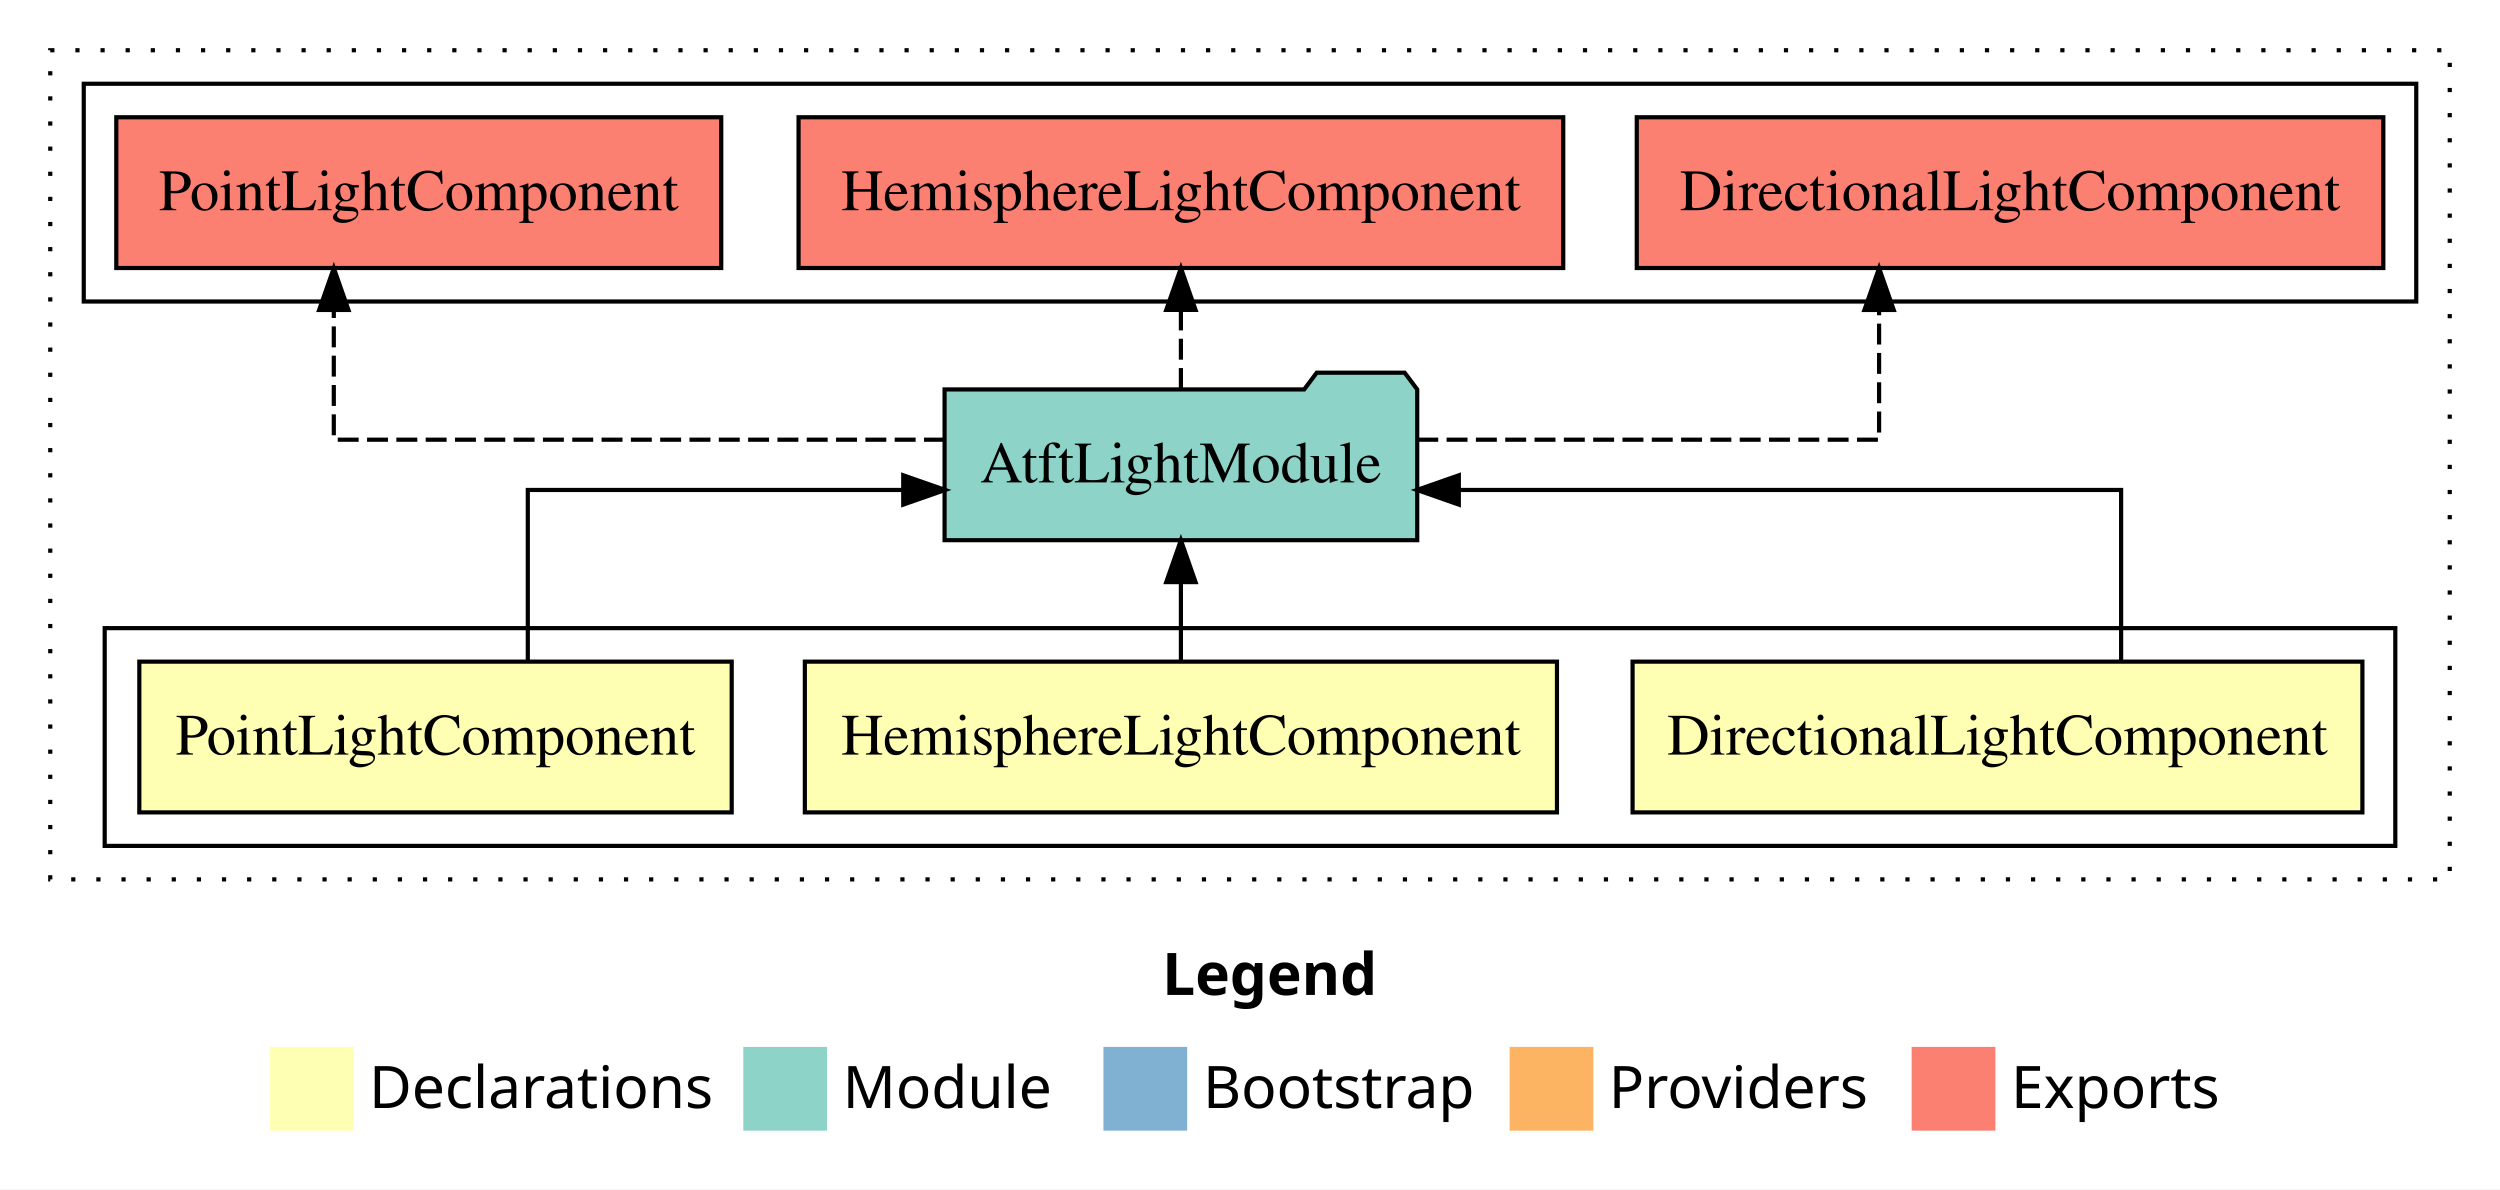
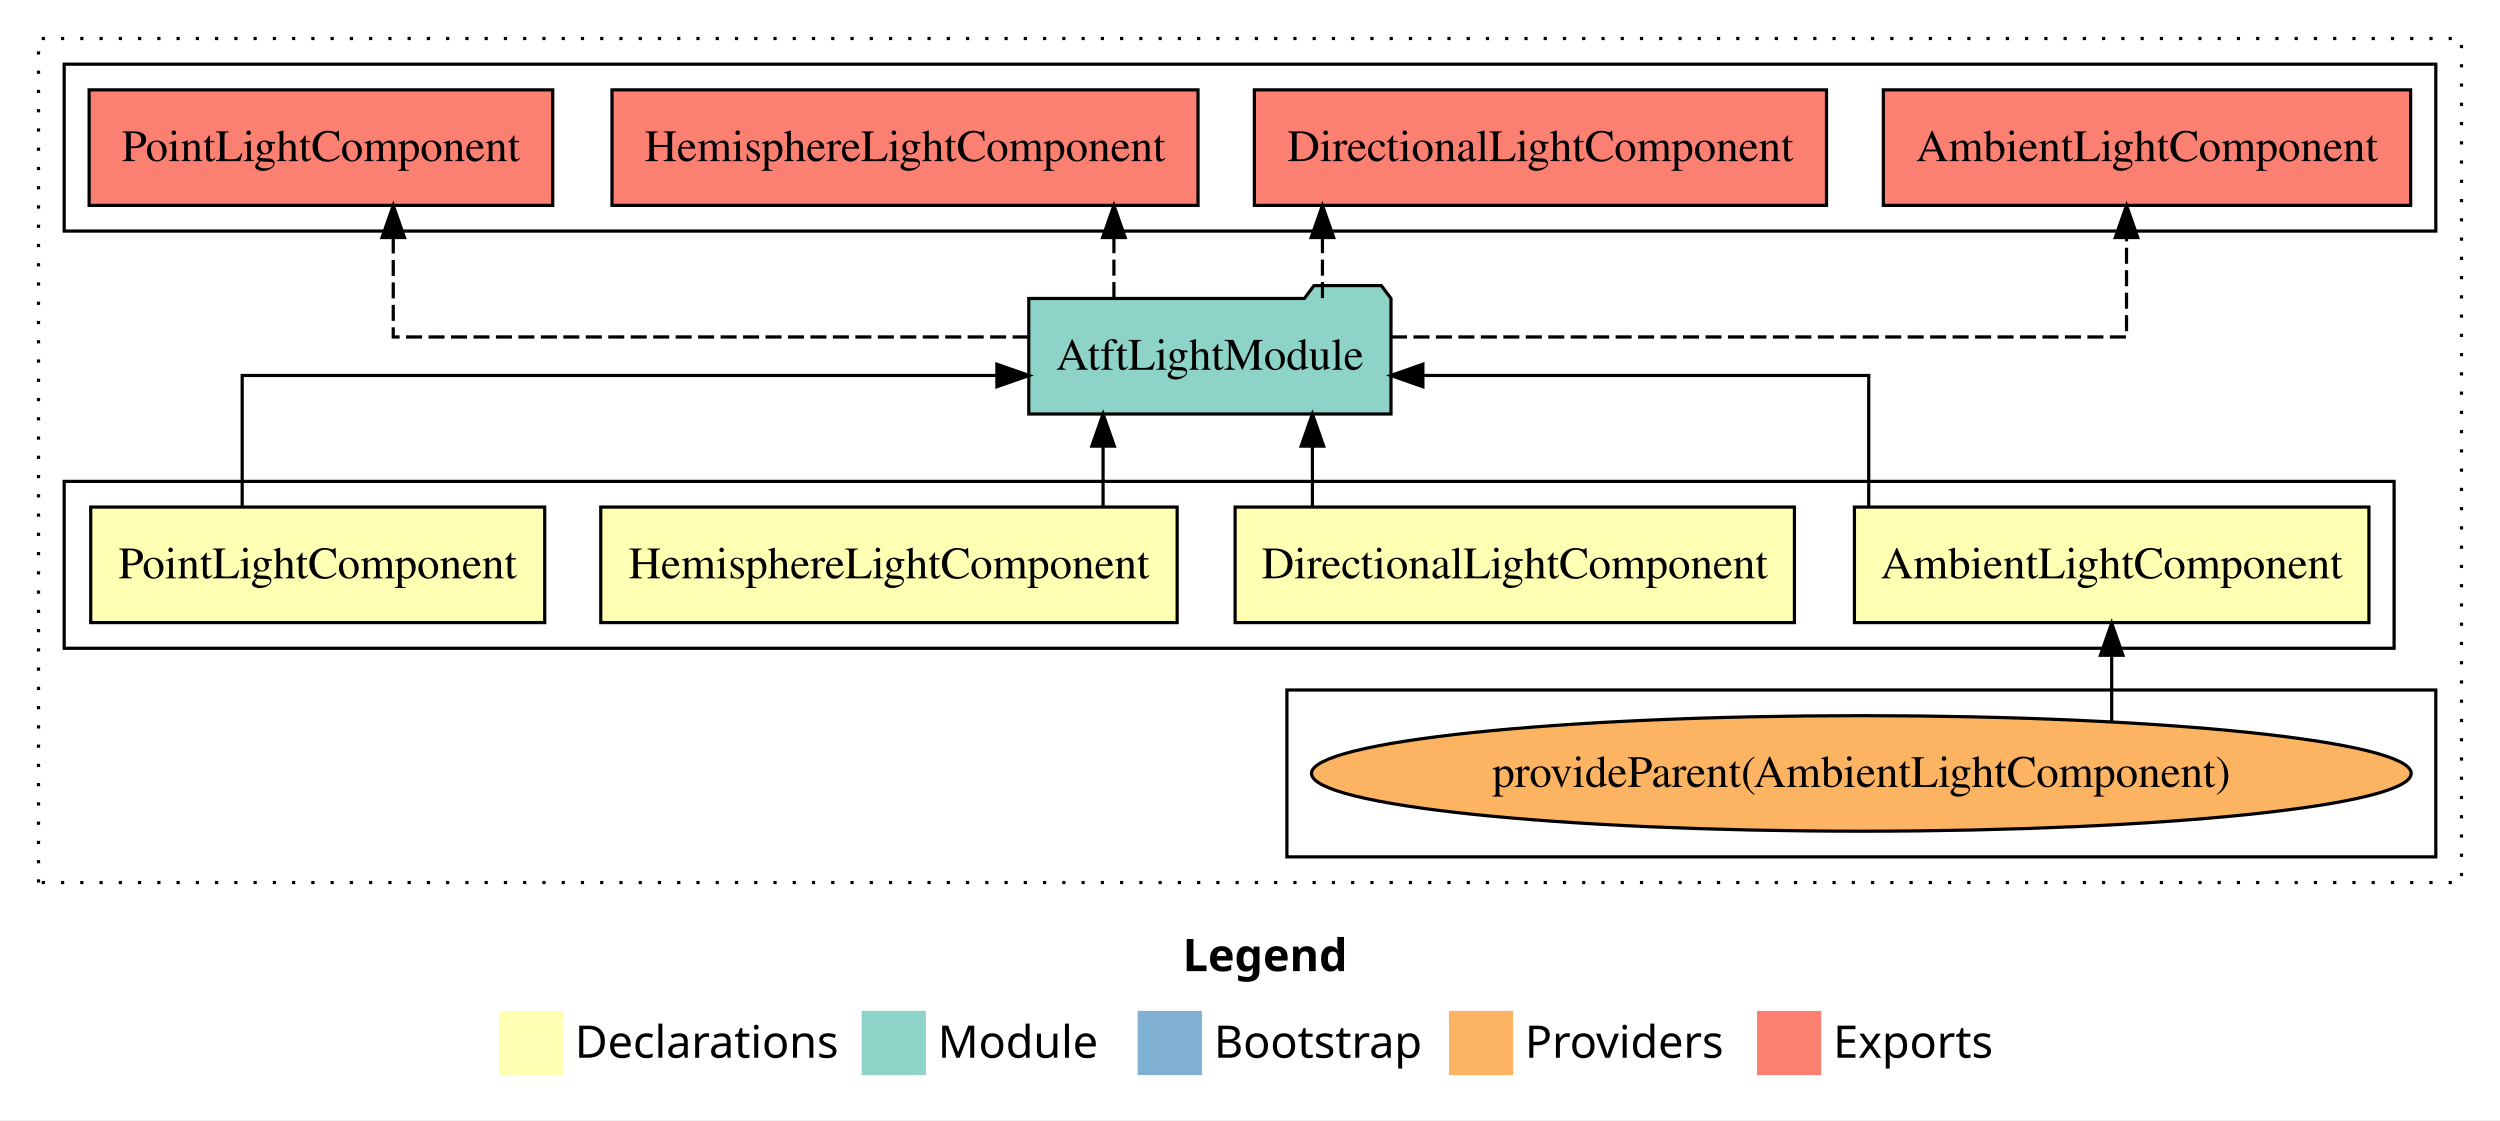
- <svg xmlns="http://www.w3.org/2000/svg" width="597pt" height="284pt" viewBox="0.00 0.00 597.00 284.00">
-   <g id="graph0" class="graph" transform="scale(1 1) rotate(0) translate(4 280)">
-     <polygon fill="#ffffff" stroke="transparent" points="-4,4 -4,-280 593,-280 593,4 -4,4" />
-     <text text-anchor="start" x="273.509" y="-42.4" font-family="sans-serif" font-weight="bold" font-size="14.00" fill="#000000">Legend</text>
-     <polygon fill="#ffffb3" stroke="transparent" points="60.5,-10 60.5,-30 80.5,-30 80.5,-10 60.5,-10" />
-     <text text-anchor="start" x="84.129" y="-15.4" font-family="sans-serif" font-size="14.00" fill="#000000">  Declarations</text>
-     <polygon fill="#8dd3c7" stroke="transparent" points="173.5,-10 173.5,-30 193.5,-30 193.5,-10 173.5,-10" />
-     <text text-anchor="start" x="197.225" y="-15.4" font-family="sans-serif" font-size="14.00" fill="#000000">  Module</text>
-     <polygon fill="#80b1d3" stroke="transparent" points="259.5,-10 259.5,-30 279.5,-30 279.5,-10 259.5,-10" />
-     <text text-anchor="start" x="283.281" y="-15.4" font-family="sans-serif" font-size="14.00" fill="#000000">  Bootstrap</text>
-     <polygon fill="#fdb462" stroke="transparent" points="356.5,-10 356.5,-30 376.5,-30 376.5,-10 356.5,-10" />
-     <text text-anchor="start" x="380.173" y="-15.4" font-family="sans-serif" font-size="14.00" fill="#000000">  Providers</text>
-     <polygon fill="#fb8072" stroke="transparent" points="452.5,-10 452.5,-30 472.5,-30 472.5,-10 452.5,-10" />
-     <text text-anchor="start" x="476.226" y="-15.4" font-family="sans-serif" font-size="14.00" fill="#000000">  Exports</text>
+ <svg xmlns="http://www.w3.org/2000/svg" width="779pt" height="349pt" viewBox="0.00 0.00 779.00 349.00">
+   <g id="graph0" class="graph" transform="scale(1 1) rotate(0) translate(4 345)">
+     <polygon fill="#ffffff" stroke="transparent" points="-4,4 -4,-345 775,-345 775,4 -4,4" />
+     <text text-anchor="start" x="364.509" y="-42.4" font-family="sans-serif" font-weight="bold" font-size="14.00" fill="#000000">Legend</text>
+     <polygon fill="#ffffb3" stroke="transparent" points="151.5,-10 151.5,-30 171.5,-30 171.5,-10 151.5,-10" />
+     <text text-anchor="start" x="175.129" y="-15.4" font-family="sans-serif" font-size="14.00" fill="#000000">  Declarations</text>
+     <polygon fill="#8dd3c7" stroke="transparent" points="264.5,-10 264.5,-30 284.5,-30 284.5,-10 264.5,-10" />
+     <text text-anchor="start" x="288.225" y="-15.4" font-family="sans-serif" font-size="14.00" fill="#000000">  Module</text>
+     <polygon fill="#80b1d3" stroke="transparent" points="350.5,-10 350.5,-30 370.5,-30 370.5,-10 350.5,-10" />
+     <text text-anchor="start" x="374.281" y="-15.4" font-family="sans-serif" font-size="14.00" fill="#000000">  Bootstrap</text>
+     <polygon fill="#fdb462" stroke="transparent" points="447.5,-10 447.5,-30 467.5,-30 467.5,-10 447.5,-10" />
+     <text text-anchor="start" x="471.173" y="-15.4" font-family="sans-serif" font-size="14.00" fill="#000000">  Providers</text>
+     <polygon fill="#fb8072" stroke="transparent" points="543.5,-10 543.5,-30 563.5,-30 563.5,-10 543.5,-10" />
+     <text text-anchor="start" x="567.226" y="-15.4" font-family="sans-serif" font-size="14.00" fill="#000000">  Exports</text>
    <g id="clust1" class="cluster">
-       <polygon fill="none" stroke="#000000" stroke-dasharray="1,5" points="8,-70 8,-268 581,-268 581,-70 8,-70" />
+       <polygon fill="none" stroke="#000000" stroke-dasharray="1,5" points="8,-70 8,-333 763,-333 763,-70 8,-70" />
    </g>
    <g id="clust2" class="cluster">
-       <polygon fill="none" stroke="#000000" points="21,-78 21,-130 568,-130 568,-78 21,-78" />
+       <polygon fill="none" stroke="#000000" points="16,-143 16,-195 742,-195 742,-143 16,-143" />
    </g>
-     <g id="clust7" class="cluster">
-       <polygon fill="none" stroke="#000000" points="16,-208 16,-260 573,-260 573,-208 16,-208" />
+     <g id="clust3" class="cluster">
+       <polygon fill="none" stroke="#000000" points="397,-78 397,-130 755,-130 755,-78 397,-78" />
+     </g>
+     <g id="clust8" class="cluster">
+       <polygon fill="none" stroke="#000000" points="16,-273 16,-325 755,-325 755,-273 16,-273" />
    </g>
    <g id="node1" class="node">
-       <polygon fill="#ffffb3" stroke="#000000" points="560.14,-122 385.86,-122 385.86,-86 560.14,-86 560.14,-122" />
-       <text text-anchor="middle" x="473" y="-99.8" font-family="Times,serif" font-size="14.00" fill="#000000">DirectionalLightComponent</text>
+       <polygon fill="#ffffb3" stroke="#000000" points="734.16,-187 573.84,-187 573.84,-151 734.16,-151 734.16,-187" />
+       <text text-anchor="middle" x="654" y="-164.8" font-family="Times,serif" font-size="14.00" fill="#000000">AmbientLightComponent</text>
+     </g>
+     <g id="node5" class="node">
+       <polygon fill="#8dd3c7" stroke="#000000" points="429.433,-252 426.433,-256 405.433,-256 402.433,-252 316.567,-252 316.567,-216 429.433,-216 429.433,-252" />
+       <text text-anchor="middle" x="373" y="-229.8" font-family="Times,serif" font-size="14.00" fill="#000000">AtftLightModule</text>
+     </g>
+     <g id="edge1" class="edge">
+       <path fill="none" stroke="#000000" d="M578.295,-187.023C578.295,-204.373 578.295,-228 578.295,-228 578.295,-228 439.369,-228 439.369,-228" />
+       <polygon fill="#000000" stroke="#000000" points="439.369,-224.5 429.369,-228 439.369,-231.5 439.369,-224.5" />
+     </g>
+     <g id="node2" class="node">
+       <polygon fill="#ffffb3" stroke="#000000" points="555.14,-187 380.86,-187 380.86,-151 555.14,-151 555.14,-187" />
+       <text text-anchor="middle" x="468" y="-164.8" font-family="Times,serif" font-size="14.00" fill="#000000">DirectionalLightComponent</text>
+     </g>
+     <g id="edge3" class="edge">
+       <path fill="none" stroke="#000000" d="M404.948,-187.106C404.948,-187.106 404.948,-205.991 404.948,-205.991" />
+       <polygon fill="#000000" stroke="#000000" points="401.448,-205.991 404.948,-215.991 408.448,-205.991 401.448,-205.991" />
+     </g>
+     <g id="node3" class="node">
+       <polygon fill="#ffffb3" stroke="#000000" points="362.803,-187 183.197,-187 183.197,-151 362.803,-151 362.803,-187" />
+       <text text-anchor="middle" x="273" y="-164.8" font-family="Times,serif" font-size="14.00" fill="#000000">HemisphereLightComponent</text>
+     </g>
+     <g id="edge4" class="edge">
+       <path fill="none" stroke="#000000" d="M339.718,-187.106C339.718,-187.106 339.718,-205.991 339.718,-205.991" />
+       <polygon fill="#000000" stroke="#000000" points="336.218,-205.991 339.718,-215.991 343.218,-205.991 336.218,-205.991" />
    </g>
    <g id="node4" class="node">
-       <polygon fill="#8dd3c7" stroke="#000000" points="334.433,-187 331.433,-191 310.433,-191 307.433,-187 221.567,-187 221.567,-151 334.433,-151 334.433,-187" />
-       <text text-anchor="middle" x="278" y="-164.8" font-family="Times,serif" font-size="14.00" fill="#000000">AtftLightModule</text>
+       <polygon fill="#ffffb3" stroke="#000000" points="165.73,-187 24.27,-187 24.27,-151 165.73,-151 165.73,-187" />
+       <text text-anchor="middle" x="95" y="-164.8" font-family="Times,serif" font-size="14.00" fill="#000000">PointLightComponent</text>
    </g>
-     <g id="edge1" class="edge">
-       <path fill="none" stroke="#000000" d="M502.523,-122.022C502.523,-139.373 502.523,-163 502.523,-163 502.523,-163 344.367,-163 344.367,-163" />
-       <polygon fill="#000000" stroke="#000000" points="344.367,-159.5 334.367,-163 344.367,-166.5 344.367,-159.5" />
+     <g id="edge5" class="edge">
+       <path fill="none" stroke="#000000" d="M71.462,-187.023C71.462,-204.373 71.462,-228 71.462,-228 71.462,-228 306.637,-228 306.637,-228" />
+       <polygon fill="#000000" stroke="#000000" points="306.637,-231.5 316.637,-228 306.637,-224.5 306.637,-231.5" />
    </g>
-     <g id="node2" class="node">
-       <polygon fill="#ffffb3" stroke="#000000" points="367.803,-122 188.197,-122 188.197,-86 367.803,-86 367.803,-122" />
-       <text text-anchor="middle" x="278" y="-99.8" font-family="Times,serif" font-size="14.00" fill="#000000">HemisphereLightComponent</text>
+     <g id="node7" class="node">
+       <polygon fill="#fb8072" stroke="#000000" points="747.159,-317 582.841,-317 582.841,-281 747.159,-281 747.159,-317" />
+       <text text-anchor="middle" x="665" y="-294.8" font-family="Times,serif" font-size="14.00" fill="#000000">AmbientLightComponent </text>
+     </g>
+     <g id="edge6" class="edge">
+       <path fill="none" stroke="#000000" stroke-dasharray="5,2" d="M429.43,-240C512.67,-240 658.625,-240 658.625,-240 658.625,-240 658.625,-270.978 658.625,-270.978" />
+       <polygon fill="#000000" stroke="#000000" points="655.125,-270.977 658.625,-280.978 662.125,-270.978 655.125,-270.977" />
+     </g>
+     <g id="node8" class="node">
+       <polygon fill="#fb8072" stroke="#000000" points="565.14,-317 386.86,-317 386.86,-281 565.14,-281 565.14,-317" />
+       <text text-anchor="middle" x="476" y="-294.8" font-family="Times,serif" font-size="14.00" fill="#000000">DirectionalLightComponent </text>
+     </g>
+     <g id="edge7" class="edge">
+       <path fill="none" stroke="#000000" stroke-dasharray="5,2" d="M408.073,-252.106C408.073,-252.106 408.073,-270.991 408.073,-270.991" />
+       <polygon fill="#000000" stroke="#000000" points="404.573,-270.991 408.073,-280.991 411.573,-270.991 404.573,-270.991" />
+     </g>
+     <g id="node9" class="node">
+       <polygon fill="#fb8072" stroke="#000000" points="369.303,-317 186.697,-317 186.697,-281 369.303,-281 369.303,-317" />
+       <text text-anchor="middle" x="278" y="-294.8" font-family="Times,serif" font-size="14.00" fill="#000000">HemisphereLightComponent </text>
+     </g>
+     <g id="edge8" class="edge">
+       <path fill="none" stroke="#000000" stroke-dasharray="5,2" d="M343.093,-252.106C343.093,-252.106 343.093,-270.991 343.093,-270.991" />
+       <polygon fill="#000000" stroke="#000000" points="339.593,-270.991 343.093,-280.991 346.593,-270.991 339.593,-270.991" />
+     </g>
+     <g id="node10" class="node">
+       <polygon fill="#fb8072" stroke="#000000" points="168.23,-317 23.77,-317 23.77,-281 168.23,-281 168.23,-317" />
+       <text text-anchor="middle" x="96" y="-294.8" font-family="Times,serif" font-size="14.00" fill="#000000">PointLightComponent </text>
+     </g>
+     <g id="edge9" class="edge">
+       <path fill="none" stroke="#000000" stroke-dasharray="5,2" d="M316.527,-240C241.56,-240 118.538,-240 118.538,-240 118.538,-240 118.538,-270.978 118.538,-270.978" />
+       <polygon fill="#000000" stroke="#000000" points="115.038,-270.977 118.538,-280.978 122.038,-270.978 115.038,-270.977" />
+     </g>
+     <g id="node6" class="node">
+       <ellipse fill="#fdb462" stroke="#000000" cx="576" cy="-104" rx="171.334" ry="18" />
+       <text text-anchor="middle" x="576" y="-99.8" font-family="Times,serif" font-size="14.00" fill="#000000">provideParent(AmbientLightComponent)</text>
    </g>
    <g id="edge2" class="edge">
-       <path fill="none" stroke="#000000" d="M278,-122.106C278,-122.106 278,-140.991 278,-140.991" />
-       <polygon fill="#000000" stroke="#000000" points="274.5,-140.991 278,-150.991 281.5,-140.991 274.5,-140.991" />
-     </g>
-     <g id="node3" class="node">
-       <polygon fill="#ffffb3" stroke="#000000" points="170.73,-122 29.27,-122 29.27,-86 170.73,-86 170.73,-122" />
-       <text text-anchor="middle" x="100" y="-99.8" font-family="Times,serif" font-size="14.00" fill="#000000">PointLightComponent</text>
-     </g>
-     <g id="edge3" class="edge">
-       <path fill="none" stroke="#000000" d="M122.038,-122.022C122.038,-139.373 122.038,-163 122.038,-163 122.038,-163 211.694,-163 211.694,-163" />
-       <polygon fill="#000000" stroke="#000000" points="211.694,-166.5 221.694,-163 211.694,-159.5 211.694,-166.5" />
-     </g>
-     <g id="node5" class="node">
-       <polygon fill="#fb8072" stroke="#000000" points="565.14,-252 386.86,-252 386.86,-216 565.14,-216 565.14,-252" />
-       <text text-anchor="middle" x="476" y="-229.8" font-family="Times,serif" font-size="14.00" fill="#000000">DirectionalLightComponent </text>
-     </g>
-     <g id="edge4" class="edge">
-       <path fill="none" stroke="#000000" stroke-dasharray="5,2" d="M334.446,-175C382.815,-175 444.727,-175 444.727,-175 444.727,-175 444.727,-205.977 444.727,-205.977" />
-       <polygon fill="#000000" stroke="#000000" points="441.227,-205.977 444.727,-215.977 448.227,-205.977 441.227,-205.977" />
-     </g>
-     <g id="node6" class="node">
-       <polygon fill="#fb8072" stroke="#000000" points="369.303,-252 186.697,-252 186.697,-216 369.303,-216 369.303,-252" />
-       <text text-anchor="middle" x="278" y="-229.8" font-family="Times,serif" font-size="14.00" fill="#000000">HemisphereLightComponent </text>
-     </g>
-     <g id="edge5" class="edge">
-       <path fill="none" stroke="#000000" stroke-dasharray="5,2" d="M278,-187.106C278,-187.106 278,-205.991 278,-205.991" />
-       <polygon fill="#000000" stroke="#000000" points="274.5,-205.991 278,-215.991 281.5,-205.991 274.5,-205.991" />
-     </g>
-     <g id="node7" class="node">
-       <polygon fill="#fb8072" stroke="#000000" points="168.23,-252 23.77,-252 23.77,-216 168.23,-216 168.23,-252" />
-       <text text-anchor="middle" x="96" y="-229.8" font-family="Times,serif" font-size="14.00" fill="#000000">PointLightComponent </text>
-     </g>
-     <g id="edge6" class="edge">
-       <path fill="none" stroke="#000000" stroke-dasharray="5,2" d="M221.651,-175C161.796,-175 75.712,-175 75.712,-175 75.712,-175 75.712,-205.977 75.712,-205.977" />
-       <polygon fill="#000000" stroke="#000000" points="72.212,-205.977 75.712,-215.977 79.212,-205.977 72.212,-205.977" />
+       <path fill="none" stroke="#000000" d="M654,-120.067C654,-120.067 654,-140.824 654,-140.824" />
+       <polygon fill="#000000" stroke="#000000" points="650.5,-140.824 654,-150.824 657.5,-140.824 650.5,-140.824" />
    </g>
  </g>
</svg>
